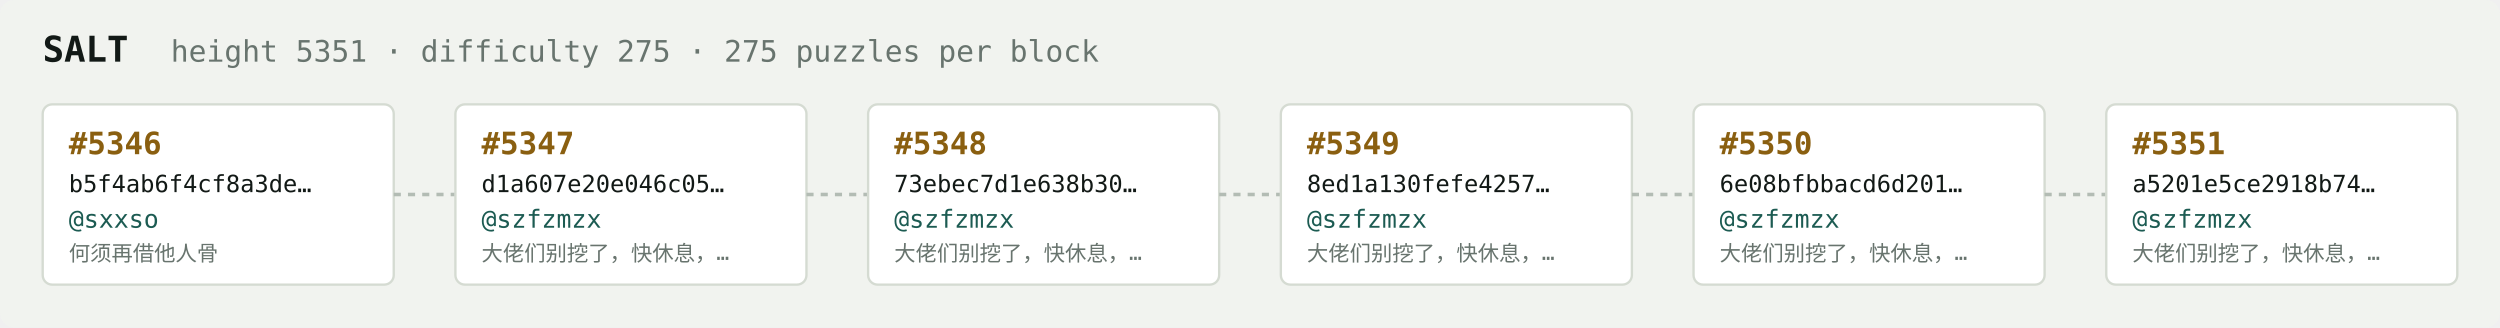
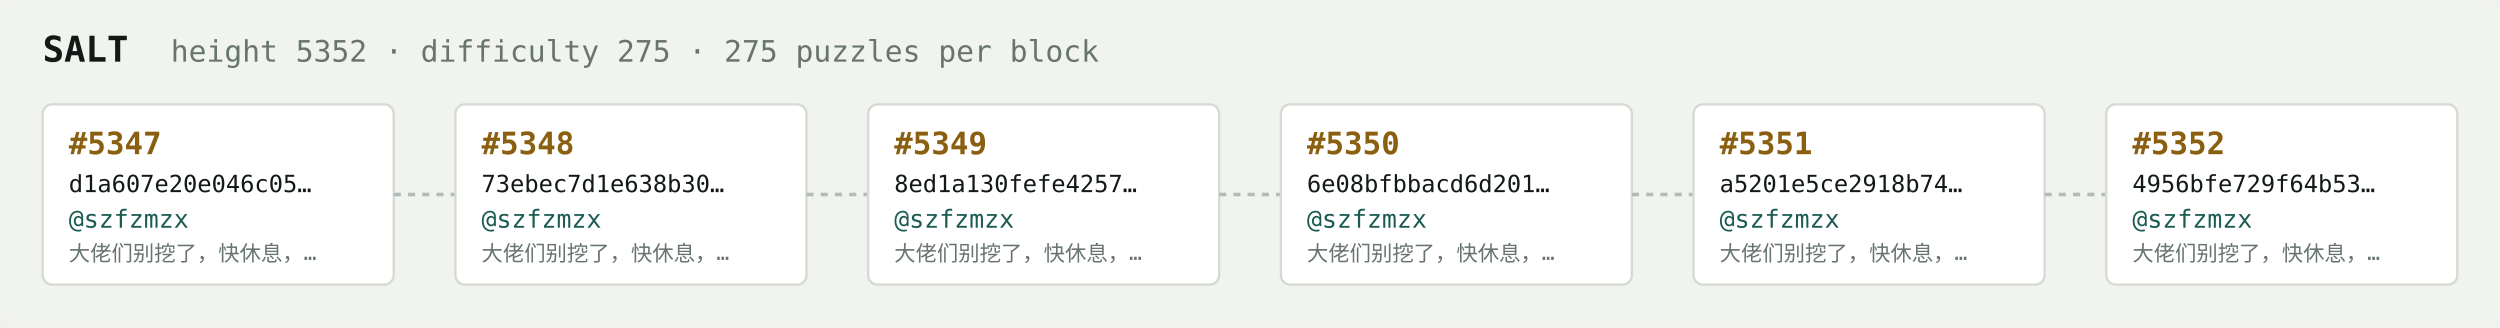
<svg xmlns="http://www.w3.org/2000/svg" width="1054" height="138" viewBox="0 0 1054 138" font-family="ui-monospace,SFMono-Regular,Menlo,monospace">
  <rect fill="#f1f3ef" width="1054" height="138" rx="6" />
  <text x="18" y="26" fill="#121916" font-size="15" font-weight="700">SALT</text>
-   <text x="72" y="26" fill="#68746e" font-size="12.5">height 5351 · difficulty 275 · 275 puzzles per block</text>
+   <text x="72" y="26" fill="#68746e" font-size="12.5">height 5352 · difficulty 275 · 275 puzzles per block</text>
  <rect x="18" y="44" width="148" height="76" rx="4" fill="#ffffff" stroke="#d5dbd2" stroke-width="1" />
-   <text x="29" y="65" fill="#8a5f10" font-size="13" font-weight="700">#5346</text>
-   <text x="29" y="81" fill="#121916" font-size="10">b5f4ab6f4cf8a3de…</text>
-   <text x="29" y="96" fill="#1c5b52" font-size="10.5">@sxxso</text>
-   <text x="29" y="110" fill="#68746e" font-size="9">何须再借他人骨</text>
+   <text x="29" y="65" fill="#8a5f10" font-size="13" font-weight="700">#5347</text>
+   <text x="29" y="81" fill="#121916" font-size="10">d1a607e20e046c05…</text>
+   <text x="29" y="96" fill="#1c5b52" font-size="10.5">@szfzmzx</text>
+   <text x="29" y="110" fill="#68746e" font-size="9">大佬们别挖了，快休息，…</text>
  <line x1="166" y1="82.0" x2="192" y2="82.0" stroke="#b3bcb4" stroke-width="1.5" stroke-dasharray="3 3" />
  <rect x="192" y="44" width="148" height="76" rx="4" fill="#ffffff" stroke="#d5dbd2" stroke-width="1" />
-   <text x="203" y="65" fill="#8a5f10" font-size="13" font-weight="700">#5347</text>
-   <text x="203" y="81" fill="#121916" font-size="10">d1a607e20e046c05…</text>
+   <text x="203" y="65" fill="#8a5f10" font-size="13" font-weight="700">#5348</text>
+   <text x="203" y="81" fill="#121916" font-size="10">73ebec7d1e638b30…</text>
  <text x="203" y="96" fill="#1c5b52" font-size="10.5">@szfzmzx</text>
  <text x="203" y="110" fill="#68746e" font-size="9">大佬们别挖了，快休息，…</text>
  <line x1="340" y1="82.0" x2="366" y2="82.0" stroke="#b3bcb4" stroke-width="1.5" stroke-dasharray="3 3" />
  <rect x="366" y="44" width="148" height="76" rx="4" fill="#ffffff" stroke="#d5dbd2" stroke-width="1" />
-   <text x="377" y="65" fill="#8a5f10" font-size="13" font-weight="700">#5348</text>
-   <text x="377" y="81" fill="#121916" font-size="10">73ebec7d1e638b30…</text>
+   <text x="377" y="65" fill="#8a5f10" font-size="13" font-weight="700">#5349</text>
+   <text x="377" y="81" fill="#121916" font-size="10">8ed1a130fefe4257…</text>
  <text x="377" y="96" fill="#1c5b52" font-size="10.5">@szfzmzx</text>
  <text x="377" y="110" fill="#68746e" font-size="9">大佬们别挖了，快休息，…</text>
  <line x1="514" y1="82.0" x2="540" y2="82.0" stroke="#b3bcb4" stroke-width="1.5" stroke-dasharray="3 3" />
  <rect x="540" y="44" width="148" height="76" rx="4" fill="#ffffff" stroke="#d5dbd2" stroke-width="1" />
-   <text x="551" y="65" fill="#8a5f10" font-size="13" font-weight="700">#5349</text>
-   <text x="551" y="81" fill="#121916" font-size="10">8ed1a130fefe4257…</text>
+   <text x="551" y="65" fill="#8a5f10" font-size="13" font-weight="700">#5350</text>
+   <text x="551" y="81" fill="#121916" font-size="10">6e08bfbbacd6d201…</text>
  <text x="551" y="96" fill="#1c5b52" font-size="10.5">@szfzmzx</text>
  <text x="551" y="110" fill="#68746e" font-size="9">大佬们别挖了，快休息，…</text>
  <line x1="688" y1="82.0" x2="714" y2="82.0" stroke="#b3bcb4" stroke-width="1.5" stroke-dasharray="3 3" />
  <rect x="714" y="44" width="148" height="76" rx="4" fill="#ffffff" stroke="#d5dbd2" stroke-width="1" />
-   <text x="725" y="65" fill="#8a5f10" font-size="13" font-weight="700">#5350</text>
-   <text x="725" y="81" fill="#121916" font-size="10">6e08bfbbacd6d201…</text>
+   <text x="725" y="65" fill="#8a5f10" font-size="13" font-weight="700">#5351</text>
+   <text x="725" y="81" fill="#121916" font-size="10">a5201e5ce2918b74…</text>
  <text x="725" y="96" fill="#1c5b52" font-size="10.5">@szfzmzx</text>
  <text x="725" y="110" fill="#68746e" font-size="9">大佬们别挖了，快休息，…</text>
  <line x1="862" y1="82.0" x2="888" y2="82.0" stroke="#b3bcb4" stroke-width="1.5" stroke-dasharray="3 3" />
  <rect x="888" y="44" width="148" height="76" rx="4" fill="#ffffff" stroke="#d5dbd2" stroke-width="1" />
-   <text x="899" y="65" fill="#8a5f10" font-size="13" font-weight="700">#5351</text>
-   <text x="899" y="81" fill="#121916" font-size="10">a5201e5ce2918b74…</text>
+   <text x="899" y="65" fill="#8a5f10" font-size="13" font-weight="700">#5352</text>
+   <text x="899" y="81" fill="#121916" font-size="10">4956bfe729f64b53…</text>
  <text x="899" y="96" fill="#1c5b52" font-size="10.5">@szfzmzx</text>
  <text x="899" y="110" fill="#68746e" font-size="9">大佬们别挖了，快休息，…</text>
</svg>
